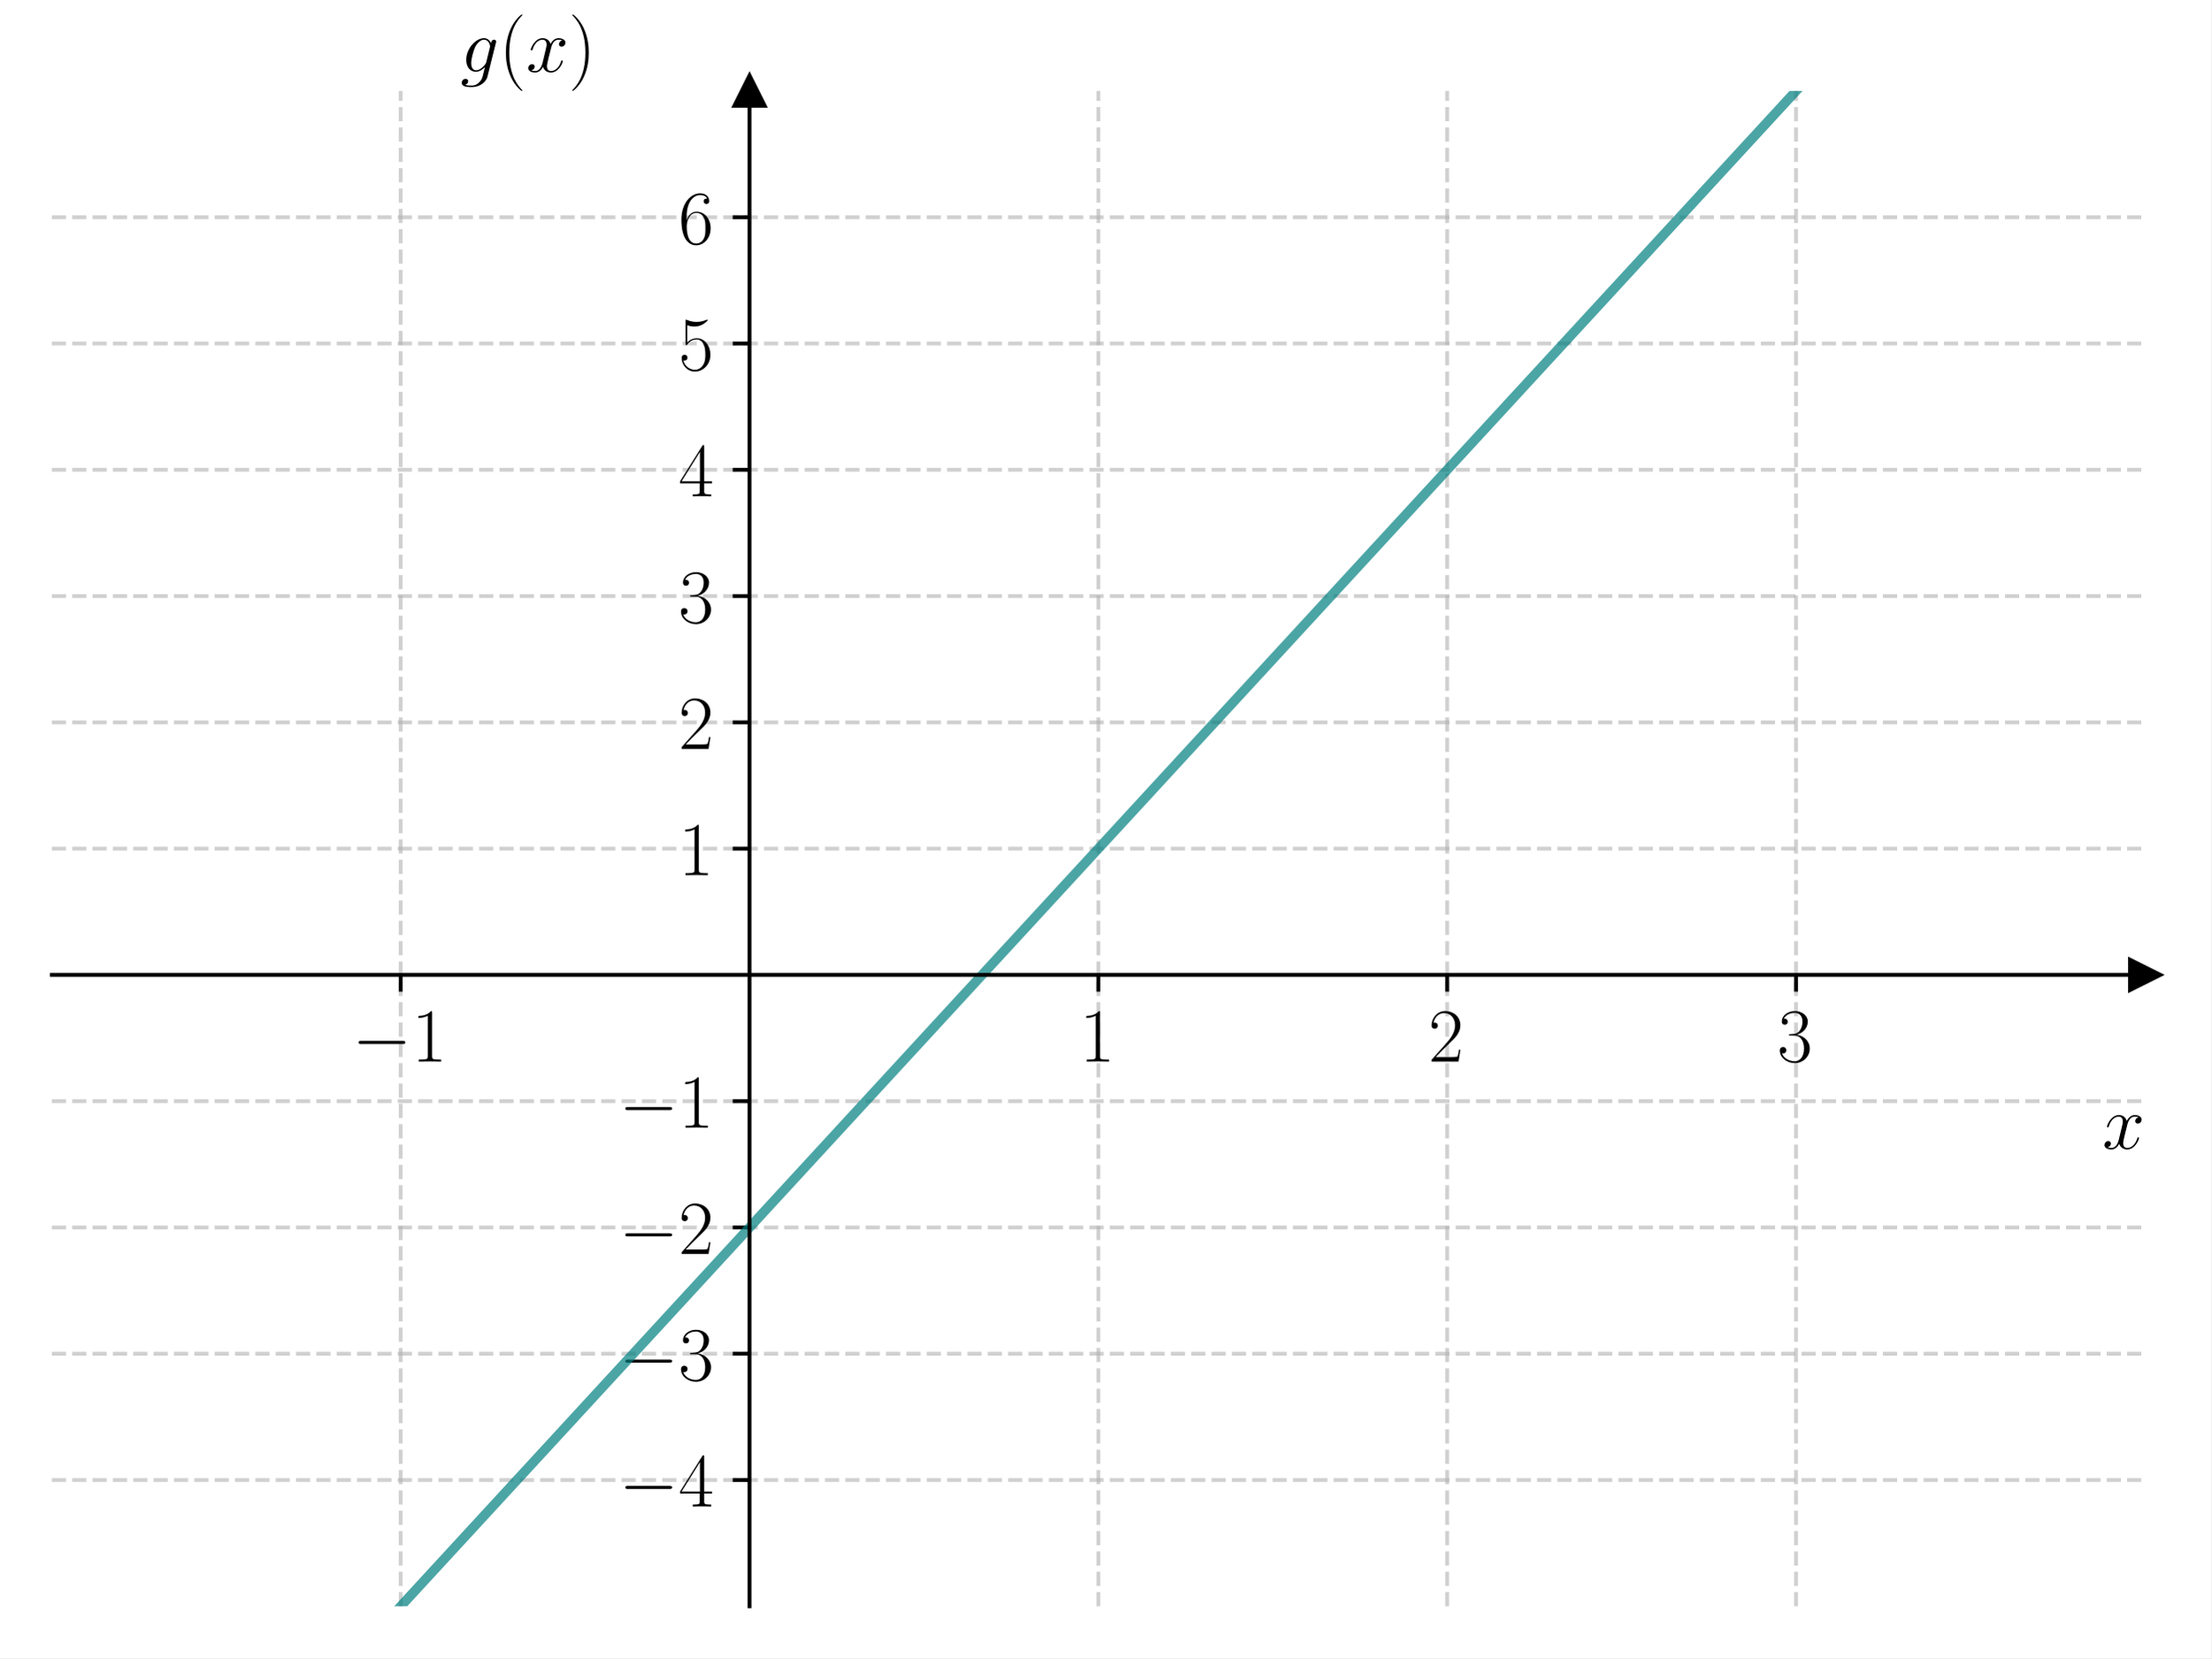
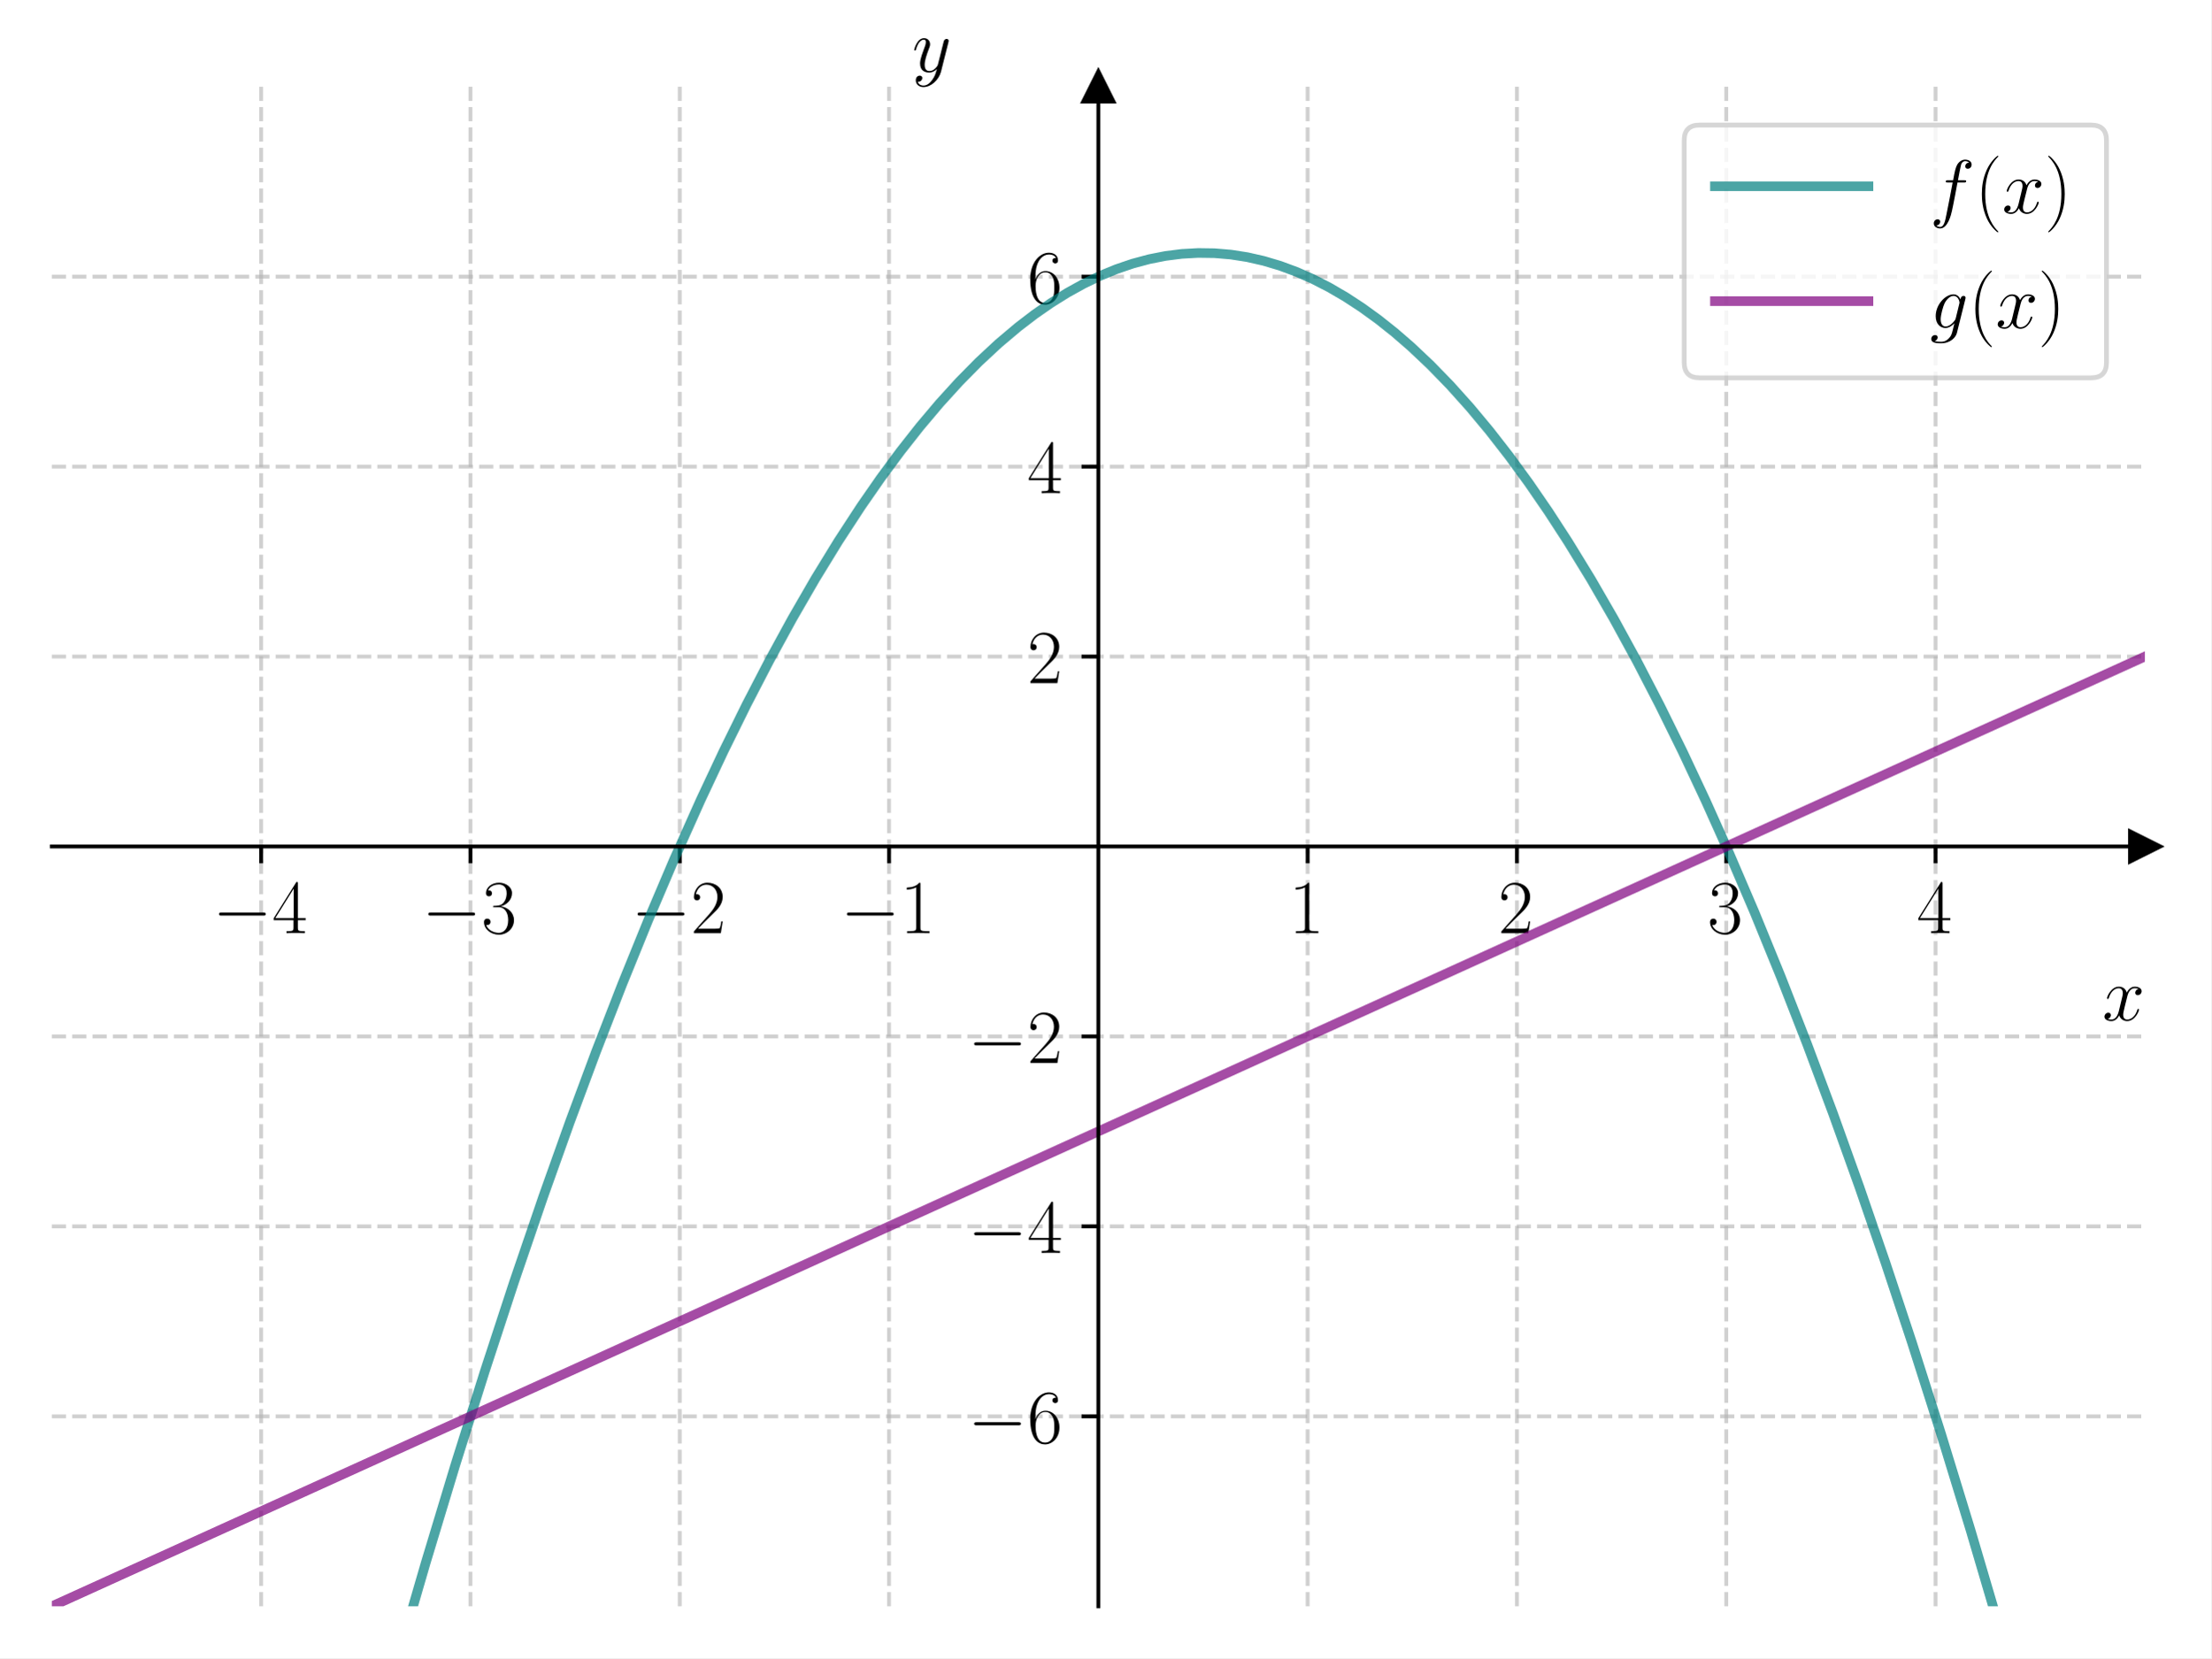
<svg xmlns="http://www.w3.org/2000/svg" xmlns:xlink="http://www.w3.org/1999/xlink" width="460.8pt" height="345.6pt" viewBox="0 0 460.8 345.6" version="1.1">
  <defs>
    <style type="text/css">*{stroke-linejoin: round; stroke-linecap: butt}</style>
  </defs>
  <g id="figure_1">
    <g id="patch_1">
      <path d="M 0 345.6  L 460.8 345.6  L 460.8 0  L 0 0  z " style="fill: #ffffff" />
    </g>
    <g id="axes_1">
      <g id="patch_2">
-         <path d="M 10.8 334.8  L 447 334.8  L 447 18.95  L 10.8 18.95  z " style="fill: #ffffff" />
+         <path d="M 10.8 334.8  L 447 334.8  L 447 18.065  L 10.8 18.065  z " style="fill: #ffffff" />
      </g>
      <g id="matplotlib.axis_1">
        <g id="xtick_1">
          <g id="line2d_1">
-             <path d="M 83.5 334.8  L 83.5 18.95  " clip-path="url(#p709db05640)" style="fill: none; stroke-dasharray: 2.96,1.28; stroke-dashoffset: 0; stroke: #b0b0b0; stroke-opacity: 0.6; stroke-width: 0.8" />
+             <path d="M 54.42 334.8  L 54.42 18.065  " clip-path="url(#p865d2edfa5)" style="fill: none; stroke-dasharray: 2.96,1.28; stroke-dashoffset: 0; stroke: #b0b0b0; stroke-opacity: 0.6; stroke-width: 0.8" />
          </g>
          <g id="line2d_2">
            <defs>
-               <path id="m870fcf2c3c" d="M 0 0  L 0 3.5  " style="stroke: #000000; stroke-width: 0.8" />
-             </defs>
-             <g>
-               <use xlink:href="#m870fcf2c3c" x="83.5" y="203.196" style="stroke: #000000; stroke-width: 0.8" />
+               <path id="md3e9577782" d="M 0 0  L 0 3.5  " style="stroke: #000000; stroke-width: 0.8" />
+             </defs>
+             <g>
+               <use xlink:href="#md3e9577782" x="54.42" y="176.432" style="stroke: #000000; stroke-width: 0.8" />
            </g>
          </g>
          <g id="text_1">
-             <g transform="translate(73.39901 221.2655) scale(0.16 -0.16)">
+             <g transform="translate(44.31901 194.5019) scale(0.16 -0.16)">
              <defs>
                <path id="CMSY10-0" d="M 4218 1472  C 4326 1472 4442 1472 4442 1600  C 4442 1728 4326 1728 4218 1728  L 755 1728  C 646 1728 531 1728 531 1600  C 531 1472 646 1472 755 1472  L 4218 1472  z " transform="scale(0.015625)" />
-                 <path id="CMR17-31" d="M 1702 4083  C 1702 4217 1696 4224 1606 4224  C 1357 3927 979 3833 621 3820  C 602 3820 570 3820 563 3808  C 557 3795 557 3782 557 3648  C 755 3648 1088 3686 1344 3839  L 1344 467  C 1344 243 1331 166 781 166  L 589 166  L 589 0  C 896 6 1216 12 1523 12  C 1830 12 2150 6 2458 0  L 2458 166  L 2266 166  C 1715 166 1702 236 1702 467  L 1702 4083  z " transform="scale(0.015625)" />
-               </defs>
-               <use xlink:href="#CMSY10-0" transform="scale(0.996264)" />
-               <use xlink:href="#CMR17-31" transform="translate(77.48747 0) scale(0.996264)" />
+                 <path id="CMR17-34" d="M 2150 4147  C 2150 4281 2144 4288 2029 4288  L 128 1254  L 128 1088  L 1779 1088  L 1779 460  C 1779 230 1766 166 1318 166  L 1197 166  L 1197 0  C 1402 12 1747 12 1965 12  C 2182 12 2528 12 2733 0  L 2733 166  L 2611 166  C 2163 166 2150 230 2150 460  L 2150 1088  L 2803 1088  L 2803 1254  L 2150 1254  L 2150 4147  z M 1798 3723  L 1798 1254  L 256 1254  L 1798 3723  z " transform="scale(0.015625)" />
+               </defs>
+               <use xlink:href="#CMSY10-0" transform="scale(0.996264)" />
+               <use xlink:href="#CMR17-34" transform="translate(77.48747 0) scale(0.996264)" />
            </g>
          </g>
        </g>
        <g id="xtick_2">
          <g id="line2d_3">
-             <path d="M 228.9 334.8  L 228.9 18.95  " clip-path="url(#p709db05640)" style="fill: none; stroke-dasharray: 2.96,1.28; stroke-dashoffset: 0; stroke: #b0b0b0; stroke-opacity: 0.6; stroke-width: 0.8" />
+             <path d="M 98.04 334.8  L 98.04 18.065  " clip-path="url(#p865d2edfa5)" style="fill: none; stroke-dasharray: 2.96,1.28; stroke-dashoffset: 0; stroke: #b0b0b0; stroke-opacity: 0.6; stroke-width: 0.8" />
          </g>
          <g id="line2d_4">
            <g>
-               <use xlink:href="#m870fcf2c3c" x="228.9" y="203.196" style="stroke: #000000; stroke-width: 0.8" />
+               <use xlink:href="#md3e9577782" x="98.04" y="176.432" style="stroke: #000000; stroke-width: 0.8" />
            </g>
          </g>
          <g id="text_2">
-             <g transform="translate(224.998 221.2655) scale(0.16 -0.16)">
-               <use xlink:href="#CMR17-31" transform="scale(0.996264)" />
+             <g transform="translate(87.93901 194.5019) scale(0.16 -0.16)">
+               <defs>
+                 <path id="CMR17-33" d="M 1414 2176  C 1984 2176 2234 1673 2234 1094  C 2234 322 1824 25 1453 25  C 1114 25 563 193 390 691  C 422 678 454 678 486 678  C 640 678 755 780 755 947  C 755 1132 614 1216 486 1216  C 378 1216 211 1164 211 927  C 211 335 787 -128 1466 -128  C 2176 -128 2720 432 2720 1087  C 2720 1718 2208 2176 1600 2246  C 2086 2347 2554 2776 2554 3353  C 2554 3856 2048 4224 1472 4224  C 890 4224 378 3862 378 3347  C 378 3123 544 3084 627 3084  C 762 3084 877 3167 877 3334  C 877 3500 762 3584 627 3584  C 602 3584 570 3584 544 3571  C 730 3999 1235 4076 1459 4076  C 1683 4076 2106 3966 2106 3347  C 2106 3167 2080 2851 1862 2574  C 1670 2329 1453 2316 1242 2297  C 1210 2297 1062 2284 1037 2284  C 992 2278 966 2272 966 2227  C 966 2182 973 2176 1101 2176  L 1414 2176  z " transform="scale(0.015625)" />
+               </defs>
+               <use xlink:href="#CMSY10-0" transform="scale(0.996264)" />
+               <use xlink:href="#CMR17-33" transform="translate(77.48747 0) scale(0.996264)" />
            </g>
          </g>
        </g>
        <g id="xtick_3">
          <g id="line2d_5">
-             <path d="M 301.6 334.8  L 301.6 18.95  " clip-path="url(#p709db05640)" style="fill: none; stroke-dasharray: 2.96,1.28; stroke-dashoffset: 0; stroke: #b0b0b0; stroke-opacity: 0.6; stroke-width: 0.8" />
+             <path d="M 141.66 334.8  L 141.66 18.065  " clip-path="url(#p865d2edfa5)" style="fill: none; stroke-dasharray: 2.96,1.28; stroke-dashoffset: 0; stroke: #b0b0b0; stroke-opacity: 0.6; stroke-width: 0.8" />
          </g>
          <g id="line2d_6">
            <g>
-               <use xlink:href="#m870fcf2c3c" x="301.6" y="203.196" style="stroke: #000000; stroke-width: 0.8" />
+               <use xlink:href="#md3e9577782" x="141.66" y="176.432" style="stroke: #000000; stroke-width: 0.8" />
            </g>
          </g>
          <g id="text_3">
-             <g transform="translate(297.698 221.2655) scale(0.16 -0.16)">
+             <g transform="translate(131.559 194.5019) scale(0.16 -0.16)">
              <defs>
                <path id="CMR17-32" d="M 2669 990  L 2554 990  C 2490 537 2438 460 2413 422  C 2381 371 1920 371 1830 371  L 602 371  C 832 620 1280 1073 1824 1596  C 2214 1966 2669 2400 2669 3033  C 2669 3788 2067 4224 1395 4224  C 691 4224 262 3603 262 3027  C 262 2777 448 2745 525 2745  C 589 2745 781 2783 781 3007  C 781 3206 614 3264 525 3264  C 486 3264 448 3257 422 3244  C 544 3788 915 4057 1306 4057  C 1862 4057 2227 3616 2227 3033  C 2227 2477 1901 1998 1536 1583  L 262 147  L 262 0  L 2515 0  L 2669 990  z " transform="scale(0.015625)" />
              </defs>
-               <use xlink:href="#CMR17-32" transform="scale(0.996264)" />
+               <use xlink:href="#CMSY10-0" transform="scale(0.996264)" />
+               <use xlink:href="#CMR17-32" transform="translate(77.48747 0) scale(0.996264)" />
            </g>
          </g>
        </g>
        <g id="xtick_4">
          <g id="line2d_7">
-             <path d="M 374.3 334.8  L 374.3 18.95  " clip-path="url(#p709db05640)" style="fill: none; stroke-dasharray: 2.96,1.28; stroke-dashoffset: 0; stroke: #b0b0b0; stroke-opacity: 0.6; stroke-width: 0.8" />
+             <path d="M 185.28 334.8  L 185.28 18.065  " clip-path="url(#p865d2edfa5)" style="fill: none; stroke-dasharray: 2.96,1.28; stroke-dashoffset: 0; stroke: #b0b0b0; stroke-opacity: 0.6; stroke-width: 0.8" />
          </g>
          <g id="line2d_8">
            <g>
-               <use xlink:href="#m870fcf2c3c" x="374.3" y="203.196" style="stroke: #000000; stroke-width: 0.8" />
+               <use xlink:href="#md3e9577782" x="185.28" y="176.432" style="stroke: #000000; stroke-width: 0.8" />
            </g>
          </g>
          <g id="text_4">
-             <g transform="translate(370.398 221.2655) scale(0.16 -0.16)">
-               <defs>
-                 <path id="CMR17-33" d="M 1414 2176  C 1984 2176 2234 1673 2234 1094  C 2234 322 1824 25 1453 25  C 1114 25 563 193 390 691  C 422 678 454 678 486 678  C 640 678 755 780 755 947  C 755 1132 614 1216 486 1216  C 378 1216 211 1164 211 927  C 211 335 787 -128 1466 -128  C 2176 -128 2720 432 2720 1087  C 2720 1718 2208 2176 1600 2246  C 2086 2347 2554 2776 2554 3353  C 2554 3856 2048 4224 1472 4224  C 890 4224 378 3862 378 3347  C 378 3123 544 3084 627 3084  C 762 3084 877 3167 877 3334  C 877 3500 762 3584 627 3584  C 602 3584 570 3584 544 3571  C 730 3999 1235 4076 1459 4076  C 1683 4076 2106 3966 2106 3347  C 2106 3167 2080 2851 1862 2574  C 1670 2329 1453 2316 1242 2297  C 1210 2297 1062 2284 1037 2284  C 992 2278 966 2272 966 2227  C 966 2182 973 2176 1101 2176  L 1414 2176  z " transform="scale(0.015625)" />
-               </defs>
+             <g transform="translate(175.179 194.5019) scale(0.16 -0.16)">
+               <defs>
+                 <path id="CMR17-31" d="M 1702 4083  C 1702 4217 1696 4224 1606 4224  C 1357 3927 979 3833 621 3820  C 602 3820 570 3820 563 3808  C 557 3795 557 3782 557 3648  C 755 3648 1088 3686 1344 3839  L 1344 467  C 1344 243 1331 166 781 166  L 589 166  L 589 0  C 896 6 1216 12 1523 12  C 1830 12 2150 6 2458 0  L 2458 166  L 2266 166  C 1715 166 1702 236 1702 467  L 1702 4083  z " transform="scale(0.015625)" />
+               </defs>
+               <use xlink:href="#CMSY10-0" transform="scale(0.996264)" />
+               <use xlink:href="#CMR17-31" transform="translate(77.48747 0) scale(0.996264)" />
+             </g>
+           </g>
+         </g>
+         <g id="xtick_5">
+           <g id="line2d_9">
+             <path d="M 272.52 334.8  L 272.52 18.065  " clip-path="url(#p865d2edfa5)" style="fill: none; stroke-dasharray: 2.96,1.28; stroke-dashoffset: 0; stroke: #b0b0b0; stroke-opacity: 0.6; stroke-width: 0.8" />
+           </g>
+           <g id="line2d_10">
+             <g>
+               <use xlink:href="#md3e9577782" x="272.52" y="176.432" style="stroke: #000000; stroke-width: 0.8" />
+             </g>
+           </g>
+           <g id="text_5">
+             <g transform="translate(268.618 194.5019) scale(0.16 -0.16)">
+               <use xlink:href="#CMR17-31" transform="scale(0.996264)" />
+             </g>
+           </g>
+         </g>
+         <g id="xtick_6">
+           <g id="line2d_11">
+             <path d="M 316.14 334.8  L 316.14 18.065  " clip-path="url(#p865d2edfa5)" style="fill: none; stroke-dasharray: 2.96,1.28; stroke-dashoffset: 0; stroke: #b0b0b0; stroke-opacity: 0.6; stroke-width: 0.8" />
+           </g>
+           <g id="line2d_12">
+             <g>
+               <use xlink:href="#md3e9577782" x="316.14" y="176.432" style="stroke: #000000; stroke-width: 0.8" />
+             </g>
+           </g>
+           <g id="text_6">
+             <g transform="translate(312.238 194.5019) scale(0.16 -0.16)">
+               <use xlink:href="#CMR17-32" transform="scale(0.996264)" />
+             </g>
+           </g>
+         </g>
+         <g id="xtick_7">
+           <g id="line2d_13">
+             <path d="M 359.76 334.8  L 359.76 18.065  " clip-path="url(#p865d2edfa5)" style="fill: none; stroke-dasharray: 2.96,1.28; stroke-dashoffset: 0; stroke: #b0b0b0; stroke-opacity: 0.6; stroke-width: 0.8" />
+           </g>
+           <g id="line2d_14">
+             <g>
+               <use xlink:href="#md3e9577782" x="359.76" y="176.432" style="stroke: #000000; stroke-width: 0.8" />
+             </g>
+           </g>
+           <g id="text_7">
+             <g transform="translate(355.858 194.5019) scale(0.16 -0.16)">
              <use xlink:href="#CMR17-33" transform="scale(0.996264)" />
            </g>
          </g>
        </g>
-         <g id="text_5">
-           <g transform="translate(438.1306 239.4345) scale(0.16 -0.16)">
+         <g id="xtick_8">
+           <g id="line2d_15">
+             <path d="M 403.38 334.8  L 403.38 18.065  " clip-path="url(#p865d2edfa5)" style="fill: none; stroke-dasharray: 2.96,1.28; stroke-dashoffset: 0; stroke: #b0b0b0; stroke-opacity: 0.6; stroke-width: 0.8" />
+           </g>
+           <g id="line2d_16">
+             <g>
+               <use xlink:href="#md3e9577782" x="403.38" y="176.432" style="stroke: #000000; stroke-width: 0.8" />
+             </g>
+           </g>
+           <g id="text_8">
+             <g transform="translate(399.478 194.5019) scale(0.16 -0.16)">
+               <use xlink:href="#CMR17-34" transform="scale(0.996264)" />
+             </g>
+           </g>
+         </g>
+         <g id="text_9">
+           <g transform="translate(438.1306 212.6709) scale(0.16 -0.16)">
            <defs>
              <path id="CMMI12-78" d="M 3034 2624  C 2829 2585 2752 2431 2752 2310  C 2752 2156 2874 2105 2963 2105  C 3155 2105 3290 2271 3290 2444  C 3290 2694 2982 2816 2714 2816  C 2323 2816 2106 2451 2048 2329  C 1901 2790 1504 2816 1389 2816  C 736 2816 390 1993 390 1849  C 390 1823 416 1790 461 1790  C 512 1790 525 1829 538 1855  C 755 2572 1184 2687 1370 2687  C 1658 2687 1715 2438 1715 2284  C 1715 2143 1677 1993 1600 1678  L 1382 778  C 1286 390 1101 64 762 64  C 730 64 570 64 435 126  C 666 166 717 358 717 435  C 717 563 621 640 499 640  C 346 640 179 505 179 300  C 179 57 480 -64 755 -64  C 1062 -64 1280 153 1414 415  C 1517 64 1837 -64 2074 -64  C 2726 -64 3072 751 3072 896  C 3072 929 3046 955 3008 955  C 2950 955 2944 922 2925 870  C 2752 300 2381 64 2093 64  C 1869 64 1747 204 1747 467  C 1747 607 1773 712 1875 1146  L 2099 2039  C 2195 2425 2413 2687 2707 2687  C 2720 2687 2899 2687 3034 2624  z " transform="scale(0.015625)" />
            </defs>
            <use xlink:href="#CMMI12-78" transform="scale(0.996264)" />
          </g>
        </g>
      </g>
      <g id="matplotlib.axis_2">
        <g id="ytick_1">
-           <g id="line2d_9">
-             <path d="M 10.8 308.479  L 447 308.479  " clip-path="url(#p709db05640)" style="fill: none; stroke-dasharray: 2.96,1.28; stroke-dashoffset: 0; stroke: #b0b0b0; stroke-opacity: 0.6; stroke-width: 0.8" />
-           </g>
-           <g id="line2d_10">
-             <defs>
-               <path id="m269706b4d7" d="M 0 0  L -3.5 0  " style="stroke: #000000; stroke-width: 0.8" />
-             </defs>
-             <g>
-               <use xlink:href="#m269706b4d7" x="156.2" y="308.479" style="stroke: #000000; stroke-width: 0.8" />
-             </g>
-           </g>
-           <g id="text_6">
-             <g transform="translate(128.998 314.014) scale(0.16 -0.16)">
-               <defs>
-                 <path id="CMR17-34" d="M 2150 4147  C 2150 4281 2144 4288 2029 4288  L 128 1254  L 128 1088  L 1779 1088  L 1779 460  C 1779 230 1766 166 1318 166  L 1197 166  L 1197 0  C 1402 12 1747 12 1965 12  C 2182 12 2528 12 2733 0  L 2733 166  L 2611 166  C 2163 166 2150 230 2150 460  L 2150 1088  L 2803 1088  L 2803 1254  L 2150 1254  L 2150 4147  z M 1798 3723  L 1798 1254  L 256 1254  L 1798 3723  z " transform="scale(0.015625)" />
-               </defs>
+           <g id="line2d_17">
+             <path d="M 10.8 295.208  L 447 295.208  " clip-path="url(#p865d2edfa5)" style="fill: none; stroke-dasharray: 2.96,1.28; stroke-dashoffset: 0; stroke: #b0b0b0; stroke-opacity: 0.6; stroke-width: 0.8" />
+           </g>
+           <g id="line2d_18">
+             <defs>
+               <path id="mcefcb0ebe3" d="M 0 0  L -3.5 0  " style="stroke: #000000; stroke-width: 0.8" />
+             </defs>
+             <g>
+               <use xlink:href="#mcefcb0ebe3" x="228.9" y="295.208" style="stroke: #000000; stroke-width: 0.8" />
+             </g>
+           </g>
+           <g id="text_10">
+             <g transform="translate(201.698 300.7429) scale(0.16 -0.16)">
+               <defs>
+                 <path id="CMR17-36" d="M 678 2198  C 678 3712 1395 4076 1811 4076  C 1946 4076 2272 4049 2400 3782  C 2298 3782 2106 3782 2106 3558  C 2106 3385 2246 3328 2336 3328  C 2394 3328 2566 3353 2566 3571  C 2566 3987 2246 4224 1805 4224  C 1043 4224 243 3411 243 2011  C 243 257 966 -128 1478 -128  C 2099 -128 2688 431 2688 1295  C 2688 2101 2170 2688 1517 2688  C 1126 2688 838 2430 678 1979  L 678 2198  z M 1478 25  C 691 25 691 1212 691 1450  C 691 1914 909 2585 1504 2585  C 1613 2585 1926 2585 2138 2140  C 2253 1889 2253 1624 2253 1302  C 2253 954 2253 696 2118 438  C 1978 173 1773 25 1478 25  z " transform="scale(0.015625)" />
+               </defs>
+               <use xlink:href="#CMSY10-0" transform="scale(0.996264)" />
+               <use xlink:href="#CMR17-36" transform="translate(77.48747 0) scale(0.996264)" />
+             </g>
+           </g>
+         </g>
+         <g id="ytick_2">
+           <g id="line2d_19">
+             <path d="M 10.8 255.616  L 447 255.616  " clip-path="url(#p865d2edfa5)" style="fill: none; stroke-dasharray: 2.96,1.28; stroke-dashoffset: 0; stroke: #b0b0b0; stroke-opacity: 0.6; stroke-width: 0.8" />
+           </g>
+           <g id="line2d_20">
+             <g>
+               <use xlink:href="#mcefcb0ebe3" x="228.9" y="255.616" style="stroke: #000000; stroke-width: 0.8" />
+             </g>
+           </g>
+           <g id="text_11">
+             <g transform="translate(201.698 261.1509) scale(0.16 -0.16)">
              <use xlink:href="#CMSY10-0" transform="scale(0.996264)" />
              <use xlink:href="#CMR17-34" transform="translate(77.48747 0) scale(0.996264)" />
            </g>
          </g>
        </g>
-         <g id="ytick_2">
-           <g id="line2d_11">
-             <path d="M 10.8 282.158  L 447 282.158  " clip-path="url(#p709db05640)" style="fill: none; stroke-dasharray: 2.96,1.28; stroke-dashoffset: 0; stroke: #b0b0b0; stroke-opacity: 0.6; stroke-width: 0.8" />
-           </g>
-           <g id="line2d_12">
-             <g>
-               <use xlink:href="#m269706b4d7" x="156.2" y="282.158" style="stroke: #000000; stroke-width: 0.8" />
-             </g>
-           </g>
-           <g id="text_7">
-             <g transform="translate(128.998 287.6931) scale(0.16 -0.16)">
-               <use xlink:href="#CMSY10-0" transform="scale(0.996264)" />
-               <use xlink:href="#CMR17-33" transform="translate(77.48747 0) scale(0.996264)" />
-             </g>
-           </g>
-         </g>
        <g id="ytick_3">
-           <g id="line2d_13">
-             <path d="M 10.8 255.838  L 447 255.838  " clip-path="url(#p709db05640)" style="fill: none; stroke-dasharray: 2.96,1.28; stroke-dashoffset: 0; stroke: #b0b0b0; stroke-opacity: 0.6; stroke-width: 0.8" />
-           </g>
-           <g id="line2d_14">
-             <g>
-               <use xlink:href="#m269706b4d7" x="156.2" y="255.838" style="stroke: #000000; stroke-width: 0.8" />
-             </g>
-           </g>
-           <g id="text_8">
-             <g transform="translate(128.998 261.3723) scale(0.16 -0.16)">
+           <g id="line2d_21">
+             <path d="M 10.8 216.024  L 447 216.024  " clip-path="url(#p865d2edfa5)" style="fill: none; stroke-dasharray: 2.96,1.28; stroke-dashoffset: 0; stroke: #b0b0b0; stroke-opacity: 0.6; stroke-width: 0.8" />
+           </g>
+           <g id="line2d_22">
+             <g>
+               <use xlink:href="#mcefcb0ebe3" x="228.9" y="216.024" style="stroke: #000000; stroke-width: 0.8" />
+             </g>
+           </g>
+           <g id="text_12">
+             <g transform="translate(201.698 221.559) scale(0.16 -0.16)">
              <use xlink:href="#CMSY10-0" transform="scale(0.996264)" />
              <use xlink:href="#CMR17-32" transform="translate(77.48747 0) scale(0.996264)" />
            </g>
          </g>
        </g>
        <g id="ytick_4">
-           <g id="line2d_15">
-             <path d="M 10.8 229.517  L 447 229.517  " clip-path="url(#p709db05640)" style="fill: none; stroke-dasharray: 2.96,1.28; stroke-dashoffset: 0; stroke: #b0b0b0; stroke-opacity: 0.6; stroke-width: 0.8" />
-           </g>
-           <g id="line2d_16">
-             <g>
-               <use xlink:href="#m269706b4d7" x="156.2" y="229.517" style="stroke: #000000; stroke-width: 0.8" />
-             </g>
-           </g>
-           <g id="text_9">
-             <g transform="translate(128.998 235.0515) scale(0.16 -0.16)">
-               <use xlink:href="#CMSY10-0" transform="scale(0.996264)" />
-               <use xlink:href="#CMR17-31" transform="translate(77.48747 0) scale(0.996264)" />
+           <g id="line2d_23">
+             <path d="M 10.8 136.84  L 447 136.84  " clip-path="url(#p865d2edfa5)" style="fill: none; stroke-dasharray: 2.96,1.28; stroke-dashoffset: 0; stroke: #b0b0b0; stroke-opacity: 0.6; stroke-width: 0.8" />
+           </g>
+           <g id="line2d_24">
+             <g>
+               <use xlink:href="#mcefcb0ebe3" x="228.9" y="136.84" style="stroke: #000000; stroke-width: 0.8" />
+             </g>
+           </g>
+           <g id="text_13">
+             <g transform="translate(214.096 142.3751) scale(0.16 -0.16)">
+               <use xlink:href="#CMR17-32" transform="scale(0.996264)" />
            </g>
          </g>
        </g>
        <g id="ytick_5">
-           <g id="line2d_17">
-             <path d="M 10.8 176.875  L 447 176.875  " clip-path="url(#p709db05640)" style="fill: none; stroke-dasharray: 2.96,1.28; stroke-dashoffset: 0; stroke: #b0b0b0; stroke-opacity: 0.6; stroke-width: 0.8" />
-           </g>
-           <g id="line2d_18">
-             <g>
-               <use xlink:href="#m269706b4d7" x="156.2" y="176.875" style="stroke: #000000; stroke-width: 0.8" />
-             </g>
-           </g>
-           <g id="text_10">
-             <g transform="translate(141.396 182.4099) scale(0.16 -0.16)">
-               <use xlink:href="#CMR17-31" transform="scale(0.996264)" />
+           <g id="line2d_25">
+             <path d="M 10.8 97.248  L 447 97.248  " clip-path="url(#p865d2edfa5)" style="fill: none; stroke-dasharray: 2.96,1.28; stroke-dashoffset: 0; stroke: #b0b0b0; stroke-opacity: 0.6; stroke-width: 0.8" />
+           </g>
+           <g id="line2d_26">
+             <g>
+               <use xlink:href="#mcefcb0ebe3" x="228.9" y="97.248" style="stroke: #000000; stroke-width: 0.8" />
+             </g>
+           </g>
+           <g id="text_14">
+             <g transform="translate(214.096 102.7832) scale(0.16 -0.16)">
+               <use xlink:href="#CMR17-34" transform="scale(0.996264)" />
            </g>
          </g>
        </g>
        <g id="ytick_6">
-           <g id="line2d_19">
-             <path d="M 10.8 150.554  L 447 150.554  " clip-path="url(#p709db05640)" style="fill: none; stroke-dasharray: 2.96,1.28; stroke-dashoffset: 0; stroke: #b0b0b0; stroke-opacity: 0.6; stroke-width: 0.8" />
-           </g>
-           <g id="line2d_20">
-             <g>
-               <use xlink:href="#m269706b4d7" x="156.2" y="150.554" style="stroke: #000000; stroke-width: 0.8" />
-             </g>
-           </g>
-           <g id="text_11">
-             <g transform="translate(141.396 156.089) scale(0.16 -0.16)">
-               <use xlink:href="#CMR17-32" transform="scale(0.996264)" />
-             </g>
-           </g>
-         </g>
-         <g id="ytick_7">
-           <g id="line2d_21">
-             <path d="M 10.8 124.233  L 447 124.233  " clip-path="url(#p709db05640)" style="fill: none; stroke-dasharray: 2.96,1.28; stroke-dashoffset: 0; stroke: #b0b0b0; stroke-opacity: 0.6; stroke-width: 0.8" />
-           </g>
-           <g id="line2d_22">
-             <g>
-               <use xlink:href="#m269706b4d7" x="156.2" y="124.233" style="stroke: #000000; stroke-width: 0.8" />
-             </g>
-           </g>
-           <g id="text_12">
-             <g transform="translate(141.396 129.7682) scale(0.16 -0.16)">
-               <use xlink:href="#CMR17-33" transform="scale(0.996264)" />
-             </g>
-           </g>
-         </g>
-         <g id="ytick_8">
-           <g id="line2d_23">
-             <path d="M 10.8 97.913  L 447 97.913  " clip-path="url(#p709db05640)" style="fill: none; stroke-dasharray: 2.96,1.28; stroke-dashoffset: 0; stroke: #b0b0b0; stroke-opacity: 0.6; stroke-width: 0.8" />
-           </g>
-           <g id="line2d_24">
-             <g>
-               <use xlink:href="#m269706b4d7" x="156.2" y="97.913" style="stroke: #000000; stroke-width: 0.8" />
-             </g>
-           </g>
-           <g id="text_13">
-             <g transform="translate(141.396 103.4474) scale(0.16 -0.16)">
-               <use xlink:href="#CMR17-34" transform="scale(0.996264)" />
-             </g>
-           </g>
-         </g>
-         <g id="ytick_9">
-           <g id="line2d_25">
-             <path d="M 10.8 71.592  L 447 71.592  " clip-path="url(#p709db05640)" style="fill: none; stroke-dasharray: 2.96,1.28; stroke-dashoffset: 0; stroke: #b0b0b0; stroke-opacity: 0.6; stroke-width: 0.8" />
-           </g>
-           <g id="line2d_26">
-             <g>
-               <use xlink:href="#m269706b4d7" x="156.2" y="71.592" style="stroke: #000000; stroke-width: 0.8" />
-             </g>
-           </g>
-           <g id="text_14">
-             <g transform="translate(141.396 77.12655) scale(0.16 -0.16)">
-               <defs>
-                 <path id="CMR17-35" d="M 730 3750  C 794 3724 1056 3641 1325 3641  C 1920 3641 2246 3961 2432 4140  C 2432 4191 2432 4224 2394 4224  C 2387 4224 2374 4224 2323 4198  C 2099 4102 1837 4032 1517 4032  C 1325 4032 1037 4055 723 4191  C 653 4224 640 4224 634 4224  C 602 4224 595 4217 595 4090  L 595 2231  C 595 2113 595 2080 659 2080  C 691 2080 704 2093 736 2139  C 941 2435 1222 2560 1542 2560  C 1766 2560 2246 2415 2246 1293  C 2246 1087 2246 716 2054 422  C 1894 159 1645 25 1370 25  C 947 25 518 319 403 812  C 429 806 480 793 506 793  C 589 793 749 838 749 1036  C 749 1209 627 1280 506 1280  C 358 1280 262 1190 262 1011  C 262 454 704 -128 1382 -128  C 2042 -128 2669 441 2669 1267  C 2669 2054 2170 2662 1549 2662  C 1222 2662 947 2540 730 2304  L 730 3750  z " transform="scale(0.015625)" />
-               </defs>
-               <use xlink:href="#CMR17-35" transform="scale(0.996264)" />
-             </g>
-           </g>
-         </g>
-         <g id="ytick_10">
          <g id="line2d_27">
-             <path d="M 10.8 45.271  L 447 45.271  " clip-path="url(#p709db05640)" style="fill: none; stroke-dasharray: 2.96,1.28; stroke-dashoffset: 0; stroke: #b0b0b0; stroke-opacity: 0.6; stroke-width: 0.8" />
+             <path d="M 10.8 57.656  L 447 57.656  " clip-path="url(#p865d2edfa5)" style="fill: none; stroke-dasharray: 2.96,1.28; stroke-dashoffset: 0; stroke: #b0b0b0; stroke-opacity: 0.6; stroke-width: 0.8" />
          </g>
          <g id="line2d_28">
            <g>
-               <use xlink:href="#m269706b4d7" x="156.2" y="45.271" style="stroke: #000000; stroke-width: 0.8" />
+               <use xlink:href="#mcefcb0ebe3" x="228.9" y="57.656" style="stroke: #000000; stroke-width: 0.8" />
            </g>
          </g>
          <g id="text_15">
-             <g transform="translate(141.396 50.80573) scale(0.16 -0.16)">
-               <defs>
-                 <path id="CMR17-36" d="M 678 2198  C 678 3712 1395 4076 1811 4076  C 1946 4076 2272 4049 2400 3782  C 2298 3782 2106 3782 2106 3558  C 2106 3385 2246 3328 2336 3328  C 2394 3328 2566 3353 2566 3571  C 2566 3987 2246 4224 1805 4224  C 1043 4224 243 3411 243 2011  C 243 257 966 -128 1478 -128  C 2099 -128 2688 431 2688 1295  C 2688 2101 2170 2688 1517 2688  C 1126 2688 838 2430 678 1979  L 678 2198  z M 1478 25  C 691 25 691 1212 691 1450  C 691 1914 909 2585 1504 2585  C 1613 2585 1926 2585 2138 2140  C 2253 1889 2253 1624 2253 1302  C 2253 954 2253 696 2118 438  C 1978 173 1773 25 1478 25  z " transform="scale(0.015625)" />
-               </defs>
+             <g transform="translate(214.096 63.19126) scale(0.16 -0.16)">
              <use xlink:href="#CMR17-36" transform="scale(0.996264)" />
            </g>
          </g>
        </g>
        <g id="text_16">
-           <g transform="translate(95.94335 14.96506) scale(0.16 -0.16)">
-             <defs>
-               <path id="CMMI12-67" d="M 2163 811  C 2138 708 2125 683 2042 587  C 1779 249 1510 128 1312 128  C 1101 128 902 293 902 734  C 902 1072 1094 1787 1235 2075  C 1421 2432 1709 2687 1978 2687  C 2400 2687 2483 2164 2483 2126  L 2464 2036  L 2163 811  z M 2560 2394  C 2477 2579 2298 2816 1978 2816  C 1280 2816 486 1941 486 989  C 486 325 890 0 1299 0  C 1638 0 1939 268 2054 396  L 1914 -176  C 1824 -520 1786 -677 1555 -896  C 1293 -1152 1050 -1152 909 -1152  C 717 -1152 557 -1140 397 -1090  C 602 -1034 653 -858 653 -789  C 653 -689 576 -589 435 -589  C 282 -589 115 -714 115 -921  C 115 -1178 378 -1280 922 -1280  C 1747 -1280 2176 -758 2259 -420  L 2970 2426  C 2989 2502 2989 2515 2989 2528  C 2989 2617 2918 2688 2822 2688  C 2669 2688 2579 2560 2560 2388  L 2560 2394  z " transform="scale(0.015625)" />
+           <g transform="translate(190.0877 14.96506) scale(0.16 -0.16)">
+             <defs>
+               <path id="CMMI12-79" d="M 1683 -673  C 1510 -921 1261 -1152 947 -1152  C 870 -1152 563 -1139 467 -826  C 486 -833 518 -833 531 -833  C 723 -833 851 -666 851 -519  C 851 -372 730 -320 634 -320  C 531 -320 307 -397 307 -711  C 307 -1050 582 -1280 947 -1280  C 1587 -1280 2234 -673 2413 -7  L 3040 2483  C 3046 2515 3059 2553 3059 2591  C 3059 2687 2982 2752 2886 2752  C 2829 2752 2694 2726 2643 2534  L 2170 657  C 2138 542 2138 530 2086 459  C 1958 281 1747 64 1440 64  C 1082 64 1050 415 1050 587  C 1050 951 1222 1443 1395 1902  C 1466 2087 1504 2177 1504 2305  C 1504 2573 1312 2816 998 2816  C 410 2816 173 1890 173 1838  C 173 1813 198 1781 243 1781  C 301 1781 307 1807 333 1896  C 486 2432 730 2687 979 2687  C 1037 2687 1146 2687 1146 2477  C 1146 2311 1075 2126 979 1883  C 666 1047 666 836 666 683  C 666 76 1101 -64 1421 -64  C 1606 -64 1837 -7 2061 230  L 2067 223  C 1971 -141 1907 -359 1683 -673  z " transform="scale(0.015625)" />
+             </defs>
+             <use xlink:href="#CMMI12-79" transform="scale(0.996264)" />
+           </g>
+         </g>
+       </g>
+       <g id="line2d_29">
+         <path d="M 82.64 346.6  L 88.702 325.78  L 94.842 305.474  L 100.982 285.952  L 107.122 267.214  L 113.262 249.261  L 118.72 233.961  L 124.178 219.281  L 129.636 205.221  L 135.094 191.781  L 140.551 178.961  L 146.009 166.76  L 150.785 156.593  L 155.56 146.901  L 160.336 137.683  L 165.112 128.939  L 169.887 120.671  L 174.663 112.876  L 179.438 105.557  L 183.532 99.66  L 187.625 94.113  L 191.719 88.914  L 195.812 84.063  L 199.905 79.562  L 203.999 75.409  L 208.092 71.604  L 212.185 68.149  L 215.597 65.535  L 219.008 63.164  L 222.419 61.035  L 225.83 59.148  L 229.241 57.503  L 232.652 56.1  L 236.063 54.939  L 239.475 54.021  L 242.886 53.344  L 246.297 52.91  L 249.708 52.718  L 253.119 52.768  L 256.53 53.06  L 259.941 53.594  L 263.353 54.37  L 266.764 55.389  L 270.175 56.649  L 273.586 58.152  L 276.997 59.897  L 280.408 61.884  L 283.819 64.113  L 287.231 66.584  L 290.642 69.297  L 294.053 72.253  L 298.146 76.119  L 302.24 80.334  L 306.333 84.897  L 310.426 89.809  L 314.52 95.07  L 318.613 100.679  L 322.706 106.637  L 326.8 112.944  L 331.575 120.742  L 336.351 129.015  L 341.127 137.763  L 345.902 146.985  L 350.678 156.682  L 355.453 166.853  L 360.229 177.499  L 365.687 190.247  L 371.145 203.614  L 376.603 217.602  L 382.06 232.209  L 387.518 247.436  L 392.976 263.283  L 398.434 279.75  L 404.574 299.016  L 410.714 319.066  L 416.854 339.901  L 418.78 346.6  L 418.78 346.6  " clip-path="url(#p865d2edfa5)" style="fill: none; stroke: #008080; stroke-opacity: 0.7; stroke-width: 2; stroke-linecap: square" />
+       </g>
+       <g id="line2d_30">
+         <path d="M 10.246 335.052  L 447.554 136.589  L 447.554 136.589  " clip-path="url(#p865d2edfa5)" style="fill: none; stroke: #800080; stroke-opacity: 0.7; stroke-width: 2; stroke-linecap: square" />
+       </g>
+       <g id="line2d_31">
+         <defs>
+           <path id="mce8eb83eea" d="M 3 0  L -3 -3  L -3 3  z " style="stroke: #000000; stroke-linejoin: miter" />
+         </defs>
+         <g>
+           <use xlink:href="#mce8eb83eea" x="447" y="176.432" style="stroke: #000000; stroke-linejoin: miter" />
+         </g>
+       </g>
+       <g id="line2d_32">
+         <defs>
+           <path id="m3154068a73" d="M 0 -3  L -3 3  L 3 3  z " style="stroke: #000000; stroke-linejoin: miter" />
+         </defs>
+         <g>
+           <use xlink:href="#m3154068a73" x="228.9" y="18.065" style="stroke: #000000; stroke-linejoin: miter" />
+         </g>
+       </g>
+       <g id="patch_3">
+         <path d="M 228.9 334.8  L 228.9 18.065  " style="fill: none; stroke: #000000; stroke-width: 0.8; stroke-linejoin: miter; stroke-linecap: square" />
+       </g>
+       <g id="patch_4">
+         <path d="M 447 334.8  L 447 18.065  " style="fill: none" />
+       </g>
+       <g id="patch_5">
+         <path d="M 10.8 176.432  L 447 176.432  " style="fill: none; stroke: #000000; stroke-width: 0.8; stroke-linejoin: miter; stroke-linecap: square" />
+       </g>
+       <g id="patch_6">
+         <path d="M 10.8 18.065  L 447 18.065  " style="fill: none" />
+       </g>
+       <g id="legend_1">
+         <g id="patch_7">
+           <path d="M 354.196 78.745  L 435.8 78.745  Q 439 78.745 439 75.545  L 439 29.265  Q 439 26.065 435.8 26.065  L 354.196 26.065  Q 350.996 26.065 350.996 29.265  L 350.996 75.545  Q 350.996 78.745 354.196 78.745  z " style="fill: #ffffff; opacity: 0.8; stroke: #cccccc; stroke-linejoin: miter" />
+         </g>
+         <g id="line2d_33">
+           <path d="M 357.396 38.82  L 373.396 38.82  L 389.396 38.82  " style="fill: none; stroke: #008080; stroke-opacity: 0.7; stroke-width: 2; stroke-linecap: square" />
+         </g>
+         <g id="text_17">
+           <g transform="translate(402.1958 44.4197) scale(0.16 -0.16)">
+             <defs>
+               <path id="CMMI12-66" d="M 2854 2566  C 2982 2566 3034 2566 3034 2687  C 3034 2752 2982 2752 2867 2752  L 2349 2752  C 2470 3398 2560 3846 2611 4051  C 2650 4204 2784 4351 2950 4351  C 3085 4351 3219 4294 3283 4236  C 3034 4211 2957 4025 2957 3916  C 2957 3788 3053 3712 3174 3712  C 3302 3712 3494 3820 3494 4064  C 3494 4332 3226 4480 2944 4480  C 2669 4480 2400 4275 2272 4025  C 2157 3801 2093 3573 1946 2752  L 1517 2752  C 1395 2752 1331 2752 1331 2636  C 1331 2566 1370 2566 1498 2566  L 1907 2566  C 1792 1977 1530 545 1382 -132  C 1274 -685 1178 -1152 858 -1152  C 838 -1152 653 -1152 538 -1031  C 864 -1005 864 -724 864 -717  C 864 -589 768 -512 646 -512  C 518 -512 326 -621 326 -865  C 326 -1140 608 -1280 858 -1280  C 1510 -1280 1779 -113 1850 203  C 1965 691 2278 2376 2310 2566  L 2854 2566  z " transform="scale(0.015625)" />
              <path id="CMR17-28" d="M 1958 -1562  C 1958 -1556 1958 -1543 1939 -1524  C 1645 -1223 858 -403 858 1596  C 858 3595 1632 4408 1946 4729  C 1946 4735 1958 4748 1958 4767  C 1958 4787 1939 4800 1914 4800  C 1843 4800 1299 4325 986 3620  C 666 2909 576 2218 576 1603  C 576 1141 621 360 1005 -467  C 1312 -1133 1837 -1600 1914 -1600  C 1946 -1600 1958 -1588 1958 -1562  z " transform="scale(0.015625)" />
              <path id="CMR17-29" d="M 1683 1596  C 1683 2057 1638 2839 1254 3665  C 947 4332 422 4800 346 4800  C 326 4800 301 4793 301 4761  C 301 4748 307 4742 314 4729  C 621 4408 1402 3595 1402 1603  C 1402 -396 627 -1210 314 -1530  C 307 -1543 301 -1549 301 -1562  C 301 -1594 326 -1600 346 -1600  C 416 -1600 960 -1127 1274 -422  C 1594 289 1683 981 1683 1596  z " transform="scale(0.015625)" />
+             </defs>
+             <use xlink:href="#CMMI12-66" transform="scale(0.996264)" />
+             <use xlink:href="#CMR17-28" transform="translate(58.72031 0) scale(0.996264)" />
+             <use xlink:href="#CMMI12-78" transform="translate(94.00107 0) scale(0.996264)" />
+             <use xlink:href="#CMR17-29" transform="translate(149.4351 0) scale(0.996264)" />
+           </g>
+         </g>
+         <g id="line2d_34">
+           <path d="M 357.396 62.76  L 373.396 62.76  L 389.396 62.76  " style="fill: none; stroke: #800080; stroke-opacity: 0.7; stroke-width: 2; stroke-linecap: square" />
+         </g>
+         <g id="text_18">
+           <g transform="translate(402.1958 68.35993) scale(0.16 -0.16)">
+             <defs>
+               <path id="CMMI12-67" d="M 2163 811  C 2138 708 2125 683 2042 587  C 1779 249 1510 128 1312 128  C 1101 128 902 293 902 734  C 902 1072 1094 1787 1235 2075  C 1421 2432 1709 2687 1978 2687  C 2400 2687 2483 2164 2483 2126  L 2464 2036  L 2163 811  z M 2560 2394  C 2477 2579 2298 2816 1978 2816  C 1280 2816 486 1941 486 989  C 486 325 890 0 1299 0  C 1638 0 1939 268 2054 396  L 1914 -176  C 1824 -520 1786 -677 1555 -896  C 1293 -1152 1050 -1152 909 -1152  C 717 -1152 557 -1140 397 -1090  C 602 -1034 653 -858 653 -789  C 653 -689 576 -589 435 -589  C 282 -589 115 -714 115 -921  C 115 -1178 378 -1280 922 -1280  C 1747 -1280 2176 -758 2259 -420  L 2970 2426  C 2989 2502 2989 2515 2989 2528  C 2989 2617 2918 2688 2822 2688  C 2669 2688 2579 2560 2560 2388  L 2560 2394  z " transform="scale(0.015625)" />
            </defs>
            <use xlink:href="#CMMI12-67" transform="scale(0.996264)" />
            <use xlink:href="#CMR17-28" transform="translate(50.28549 0) scale(0.996264)" />
            <use xlink:href="#CMMI12-78" transform="translate(85.56626 0) scale(0.996264)" />
            <use xlink:href="#CMR17-29" transform="translate(141.0003 0) scale(0.996264)" />
          </g>
        </g>
      </g>
-       <g id="line2d_29">
-         <path d="M 72.636 346.6  L 392.668 -1  L 392.668 -1  " clip-path="url(#p709db05640)" style="fill: none; stroke: #008080; stroke-opacity: 0.7; stroke-width: 2; stroke-linecap: square" />
-       </g>
-       <g id="line2d_30">
-         <defs>
-           <path id="m0bb8b31c86" d="M 3 0  L -3 -3  L -3 3  z " style="stroke: #000000; stroke-linejoin: miter" />
-         </defs>
-         <g>
-           <use xlink:href="#m0bb8b31c86" x="447" y="203.196" style="stroke: #000000; stroke-linejoin: miter" />
-         </g>
-       </g>
-       <g id="line2d_31">
-         <defs>
-           <path id="m66feafbb30" d="M 0 -3  L -3 3  L 3 3  z " style="stroke: #000000; stroke-linejoin: miter" />
-         </defs>
-         <g>
-           <use xlink:href="#m66feafbb30" x="156.2" y="18.95" style="stroke: #000000; stroke-linejoin: miter" />
-         </g>
-       </g>
-       <g id="patch_3">
-         <path d="M 156.2 334.8  L 156.2 18.95  " style="fill: none; stroke: #000000; stroke-width: 0.8; stroke-linejoin: miter; stroke-linecap: square" />
-       </g>
-       <g id="patch_4">
-         <path d="M 447 334.8  L 447 18.95  " style="fill: none" />
-       </g>
-       <g id="patch_5">
-         <path d="M 10.8 203.196  L 447 203.196  " style="fill: none; stroke: #000000; stroke-width: 0.8; stroke-linejoin: miter; stroke-linecap: square" />
-       </g>
-       <g id="patch_6">
-         <path d="M 10.8 18.95  L 447 18.95  " style="fill: none" />
-       </g>
    </g>
  </g>
  <defs>
-     <clipPath id="p709db05640">
-       <rect x="10.8" y="18.95" width="436.2" height="315.85" />
+     <clipPath id="p865d2edfa5">
+       <rect x="10.8" y="18.065" width="436.2" height="316.735" />
    </clipPath>
  </defs>
</svg>
